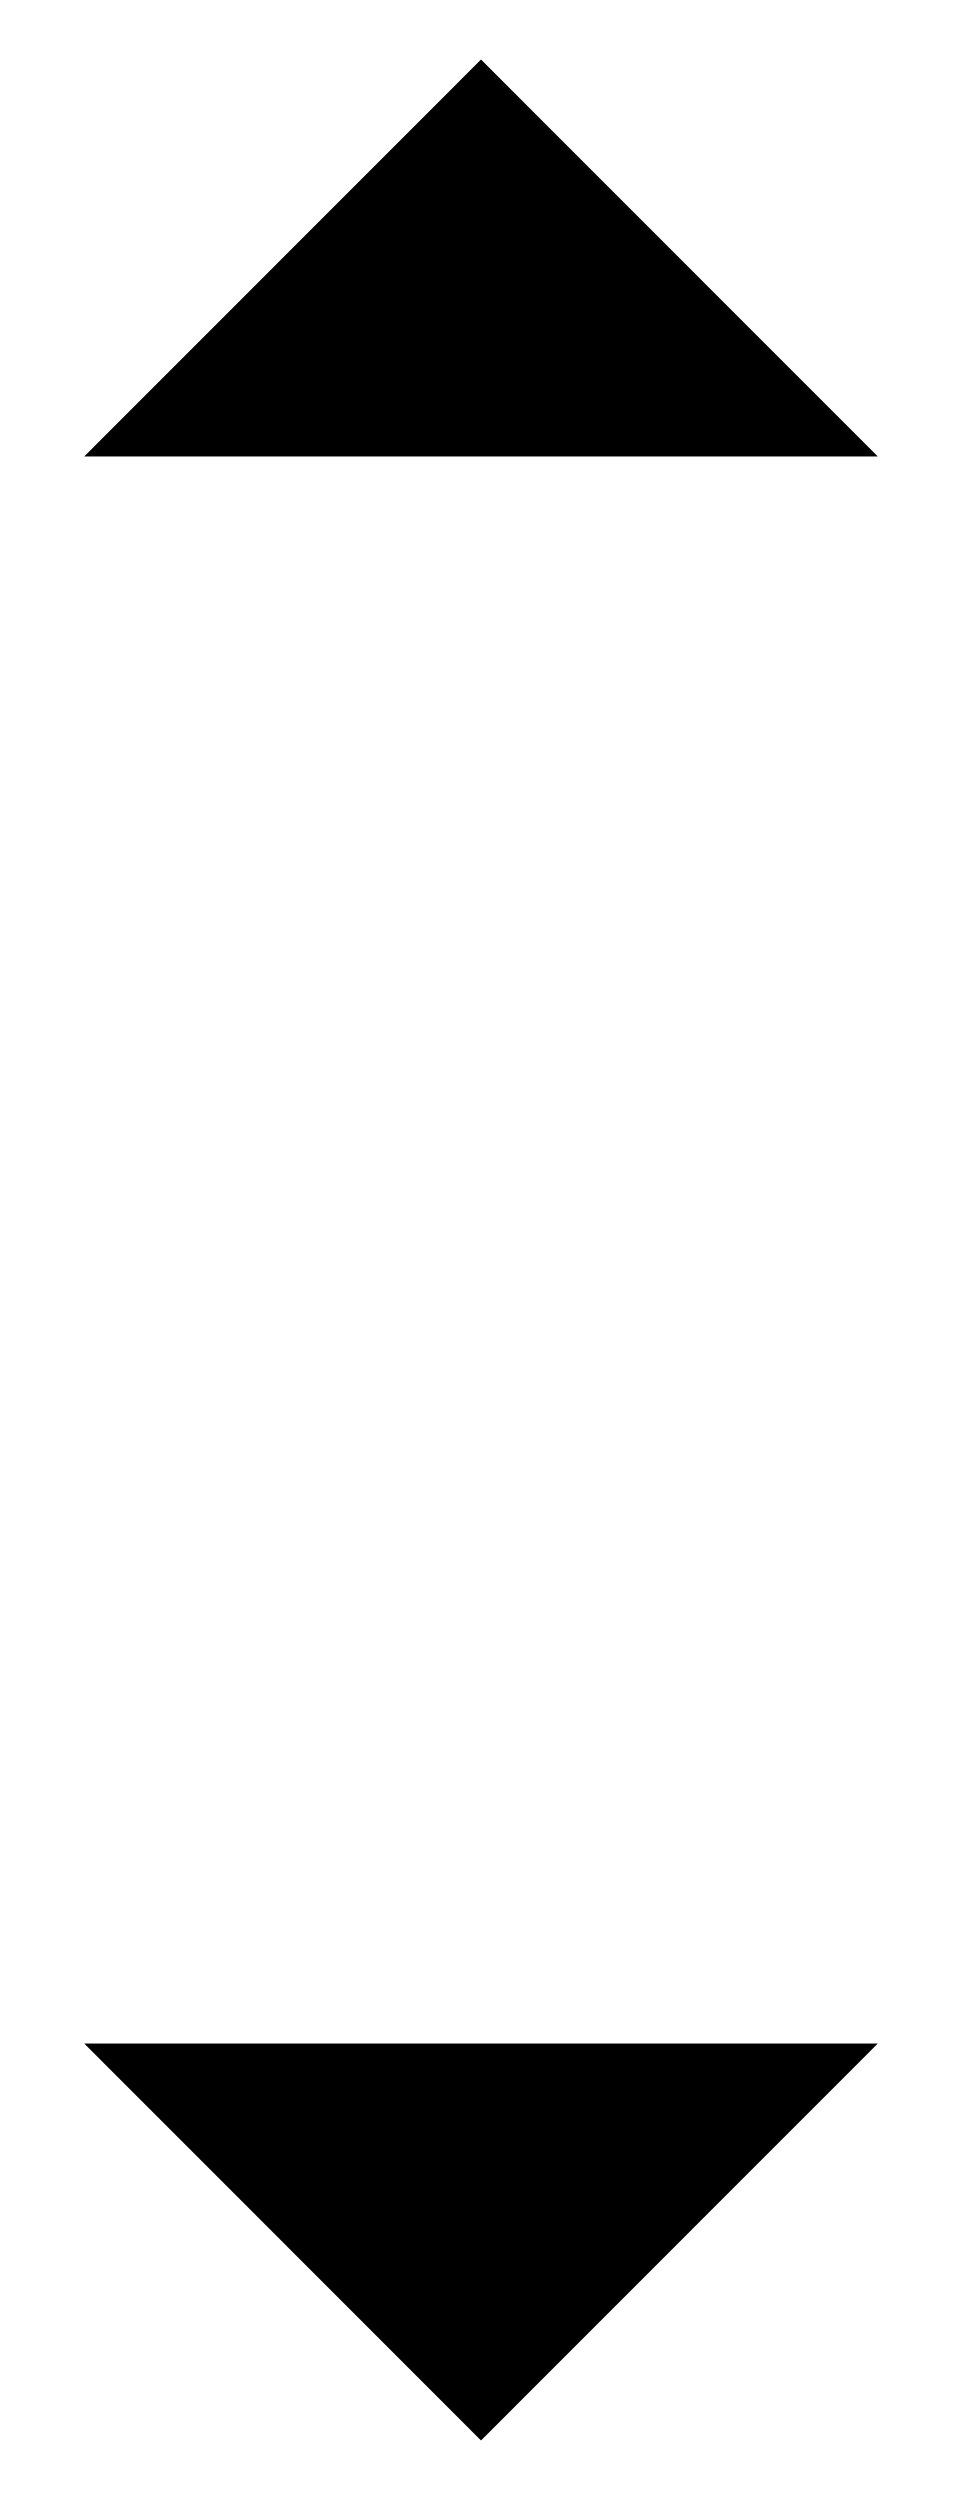
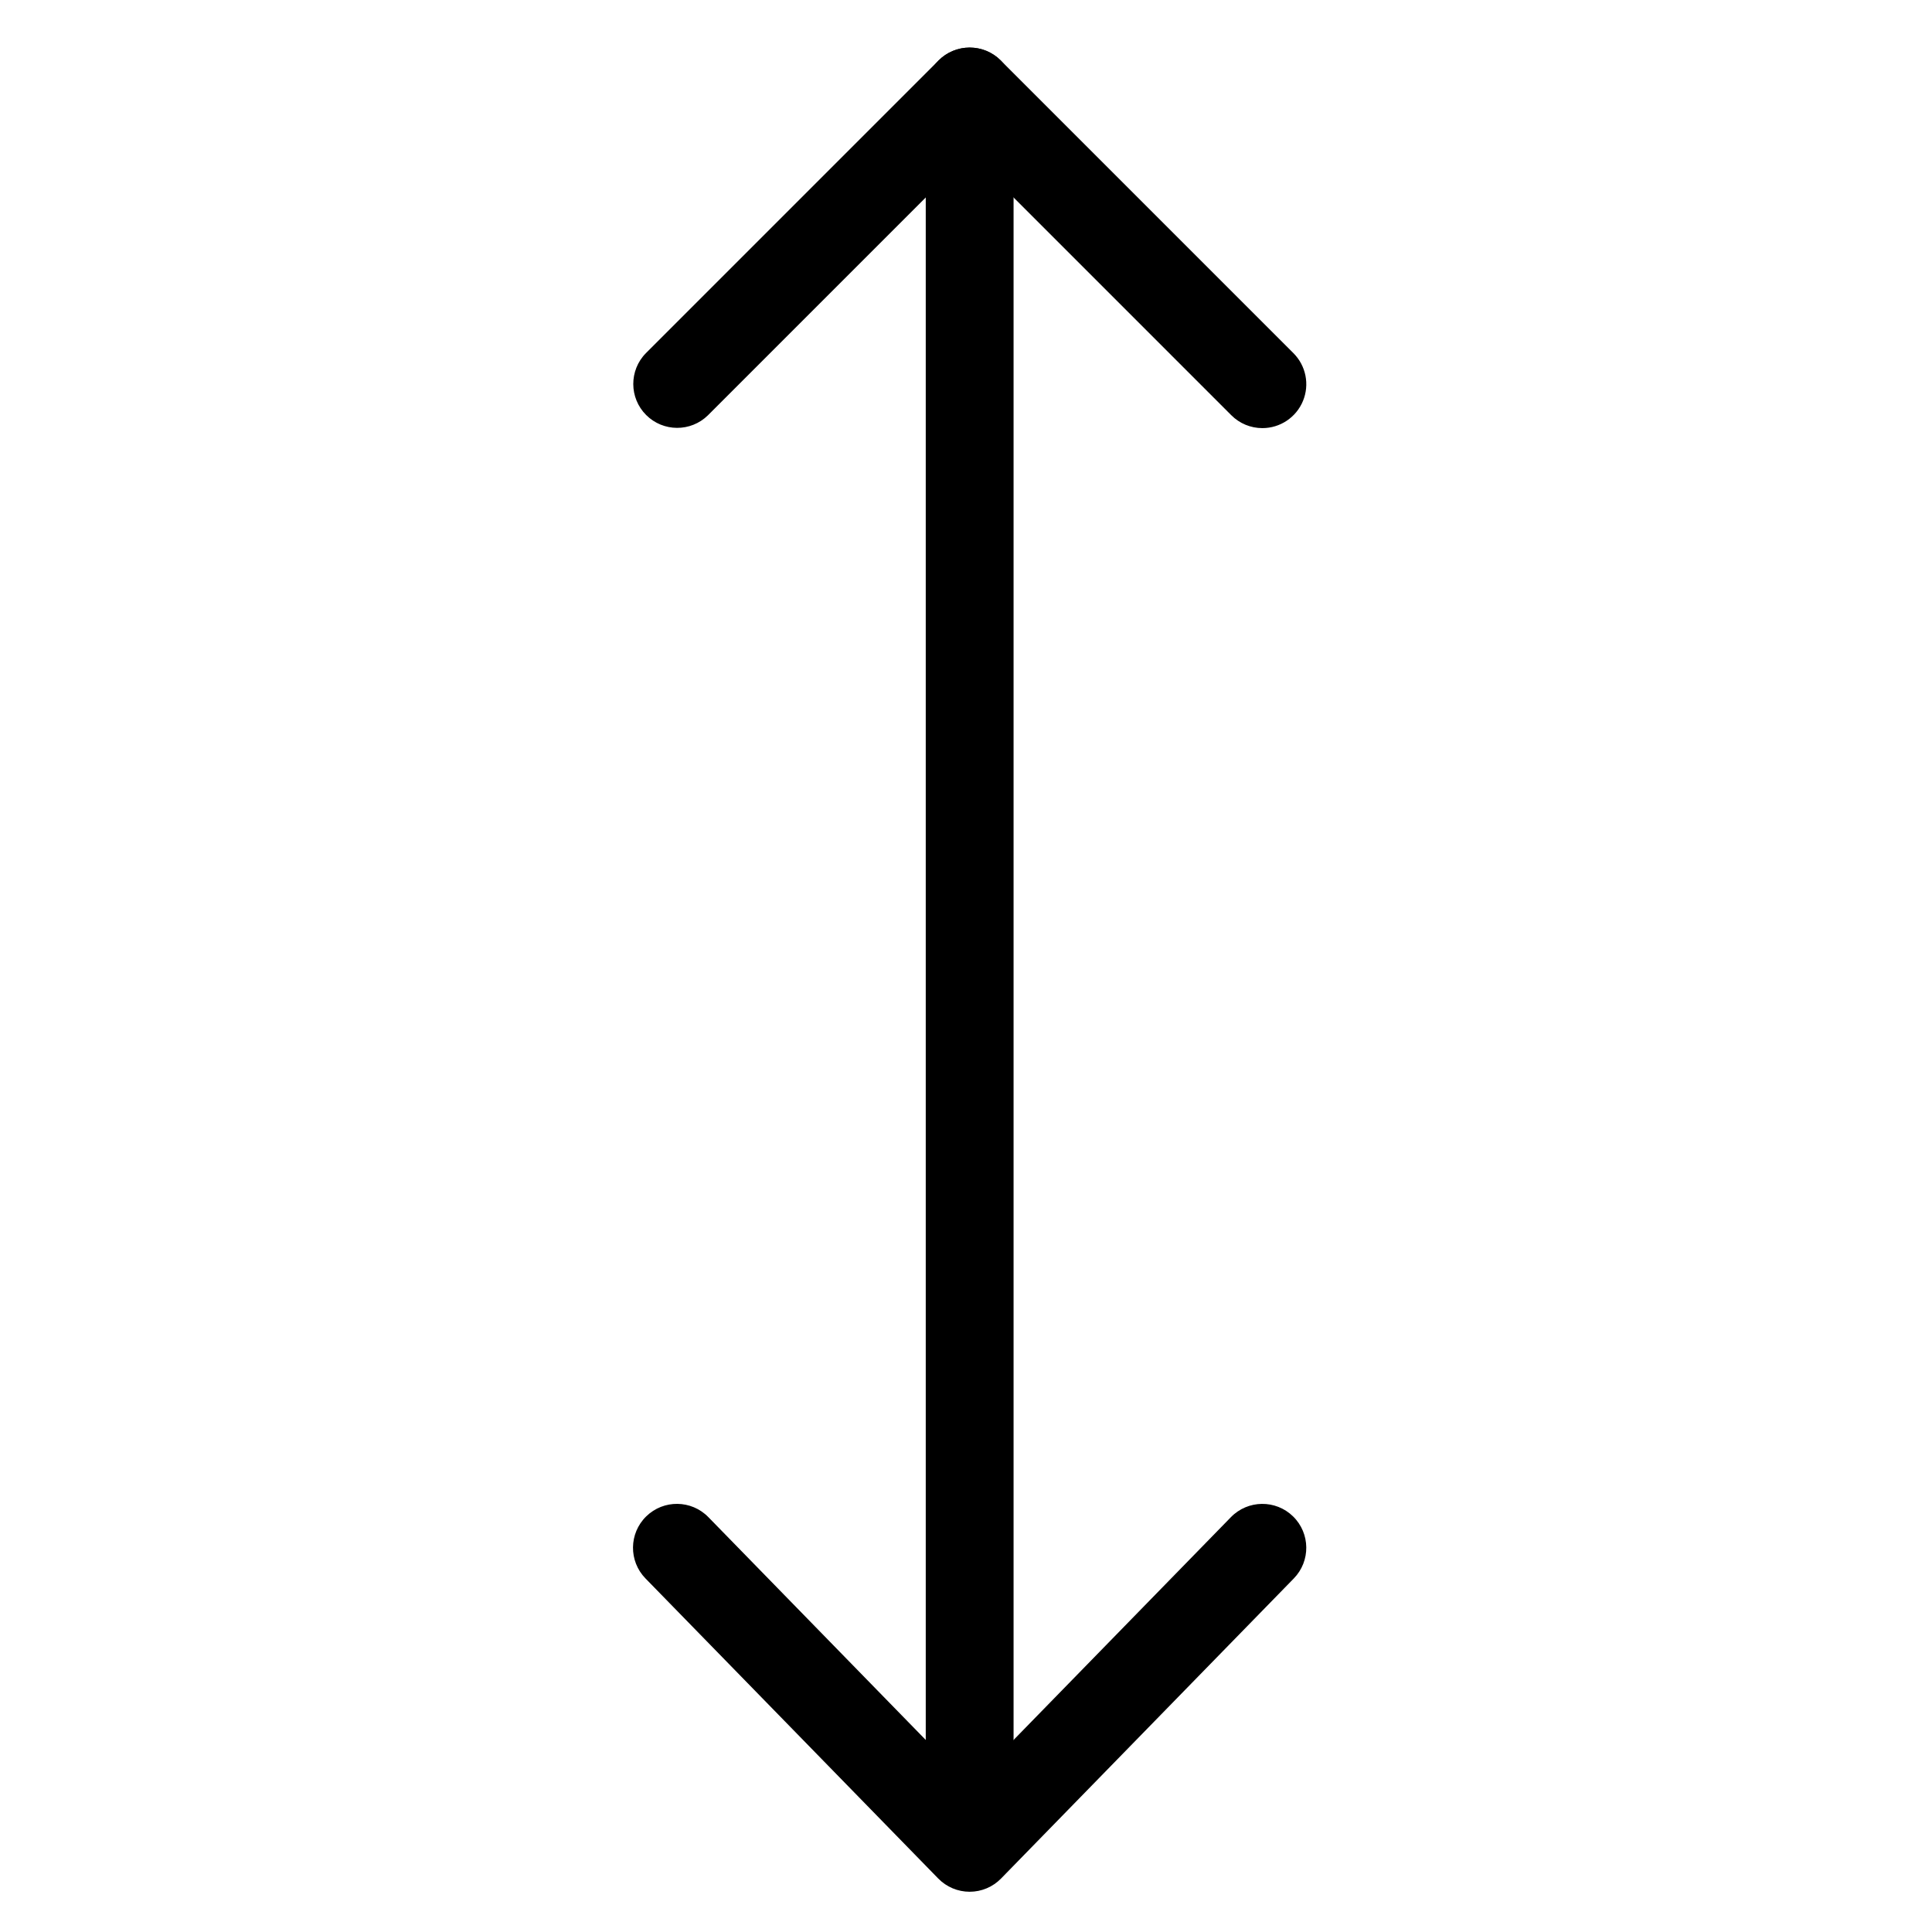
- <svg viewBox="0 0 97 252">
-   <path d="m8.485 205.985 40 40.015 40-40.015m-40 32.515V6m-40 40.015L48.485 6l40 40.015" />
+ <svg viewBox="0 0 264 264">
+   <path d="M132.5 258.5a6 6 0 0 1-4.295-1.81l-40-41a6 6 0 0 1 .1-8.485 6 6 0 0 1 8.485.1l35.71 36.603 35.705-36.6a6 6 0 0 1 8.485-.1 6 6 0 0 1 .1 8.485l-40 41a6 6 0 0 1-4.29 1.807Z" />
+   <path d="M132.5 250.5a6 6 0 0 1-6-6v-232a6 6 0 0 1 12 0v232a6 6 0 0 1-6 6Z" />
+   <path d="M172.5 58.5a5.981 5.981 0 0 1-4.243-1.757L132.5 20.985 96.743 56.743a6 6 0 0 1-8.485-8.485l40-40a6 6 0 0 1 8.485 0l40 40A6 6 0 0 1 172.5 58.5Z" />
</svg>
